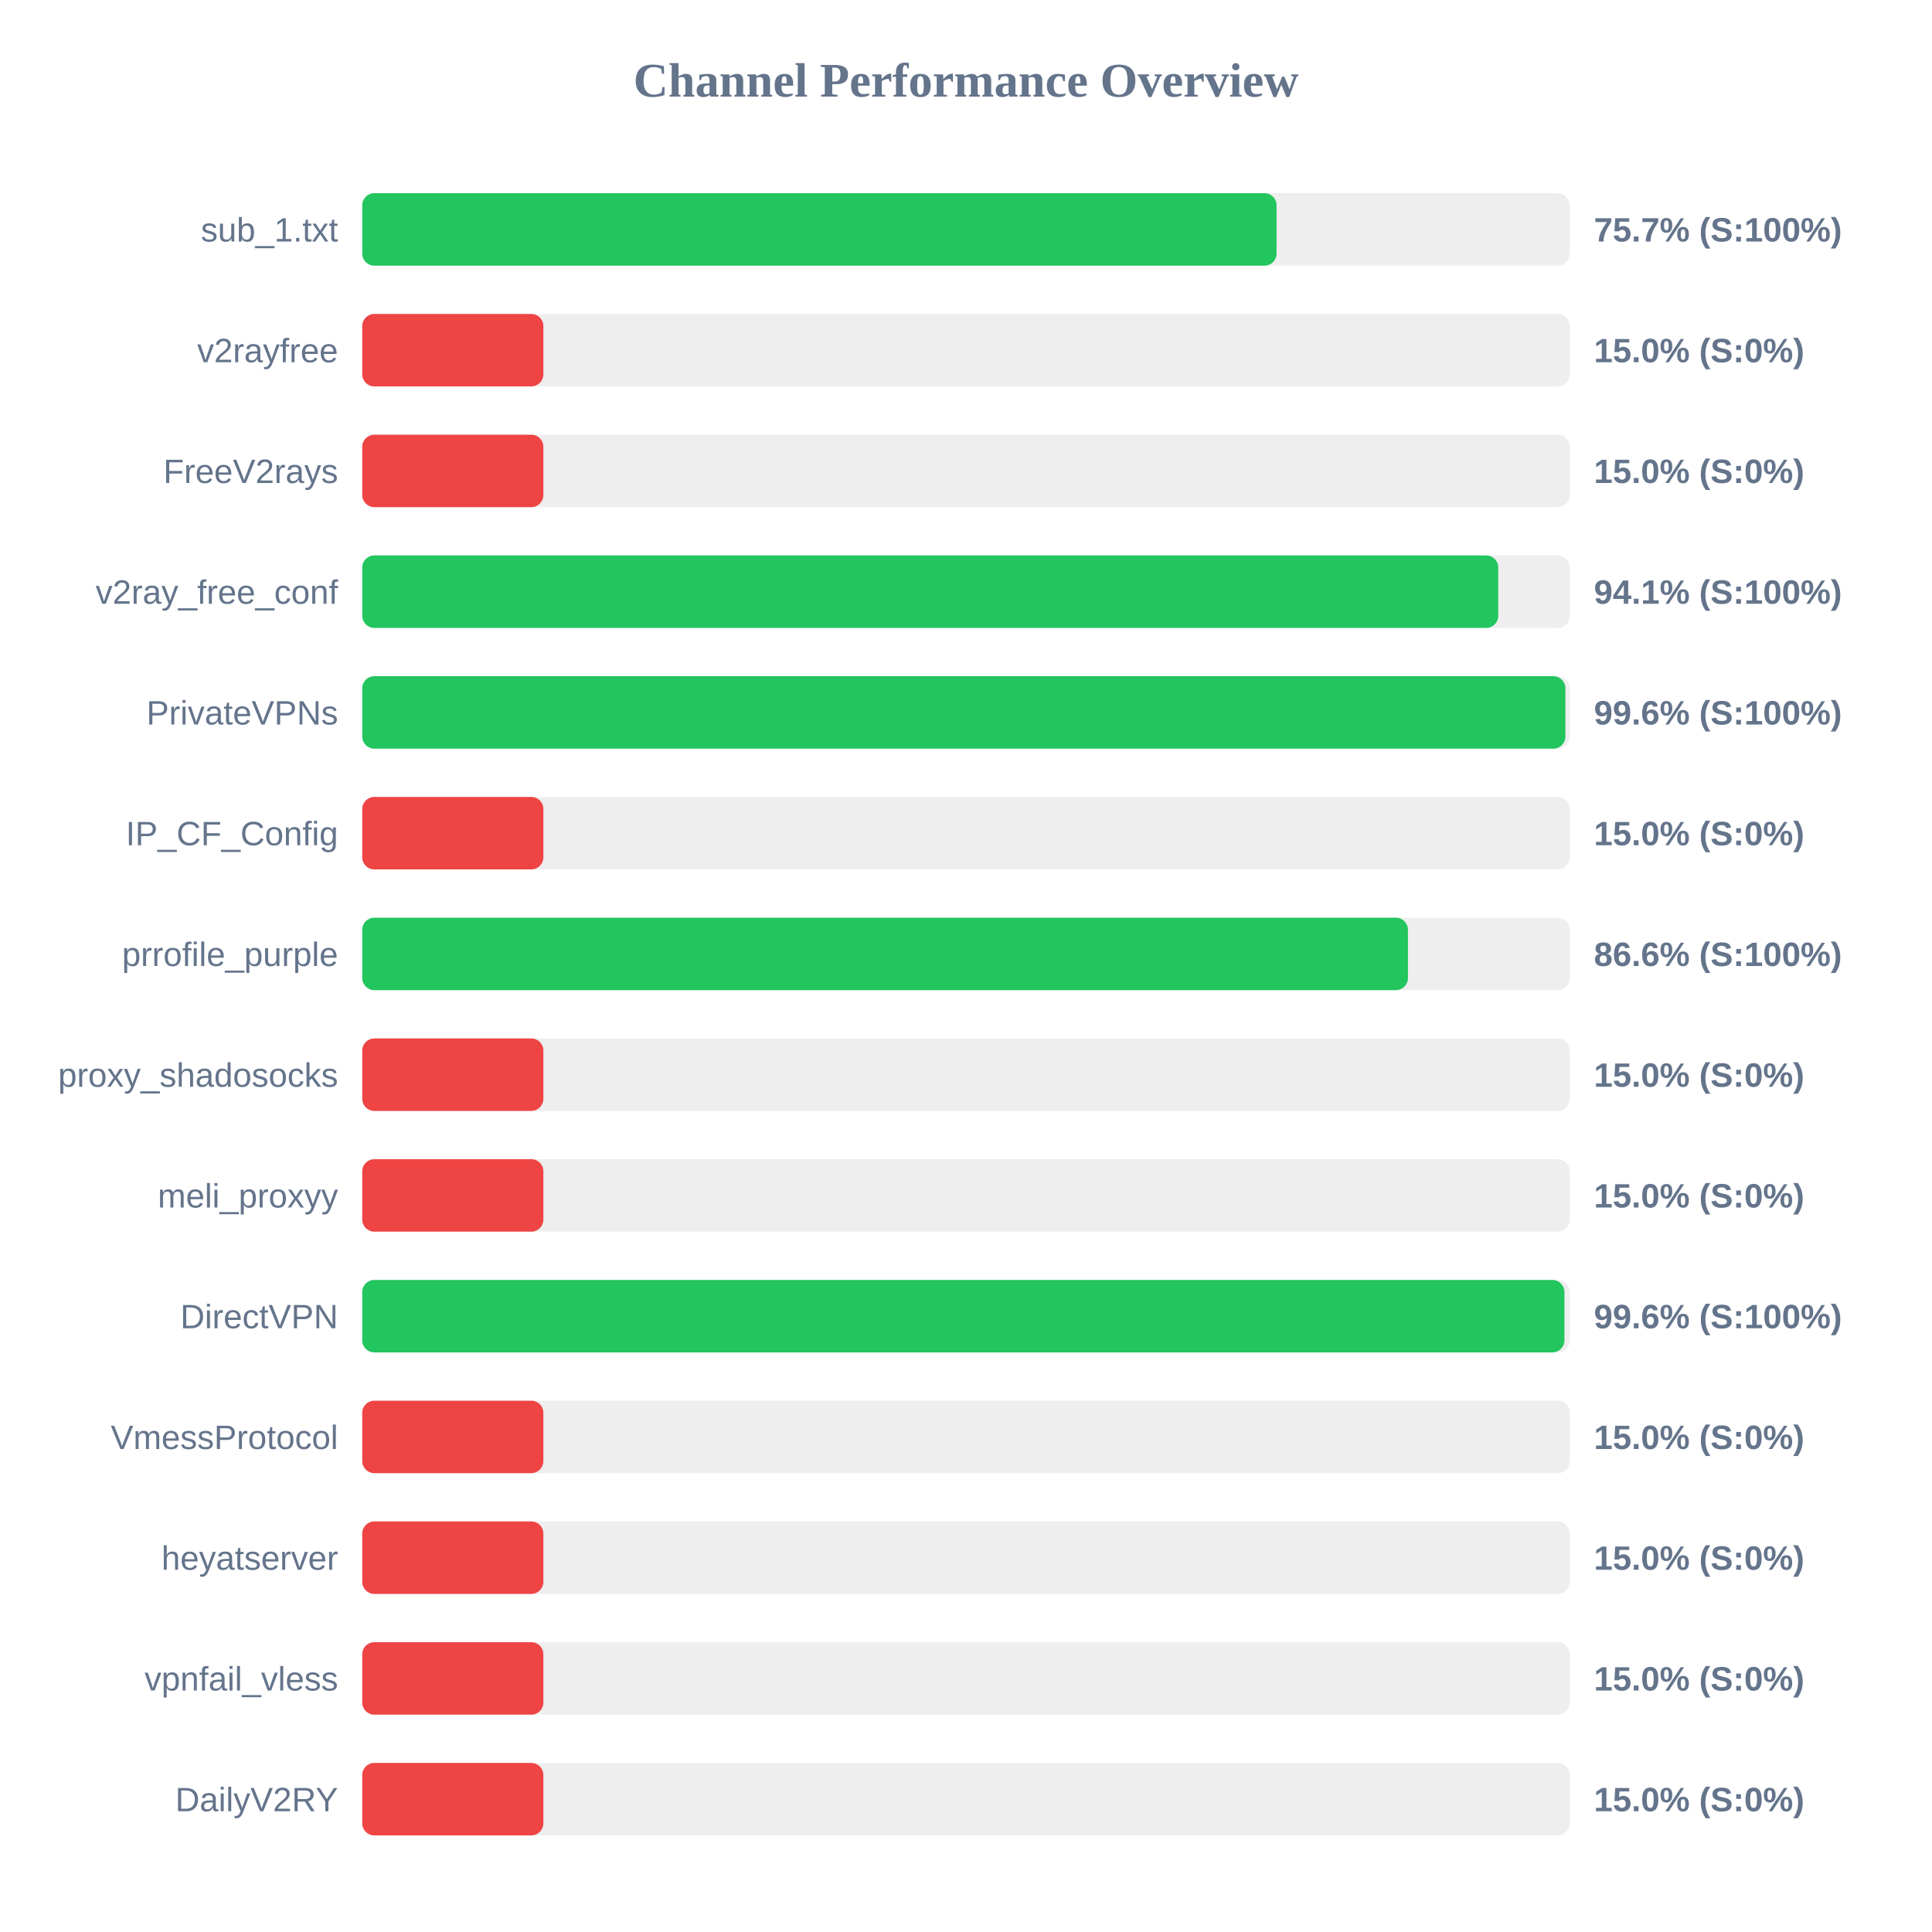
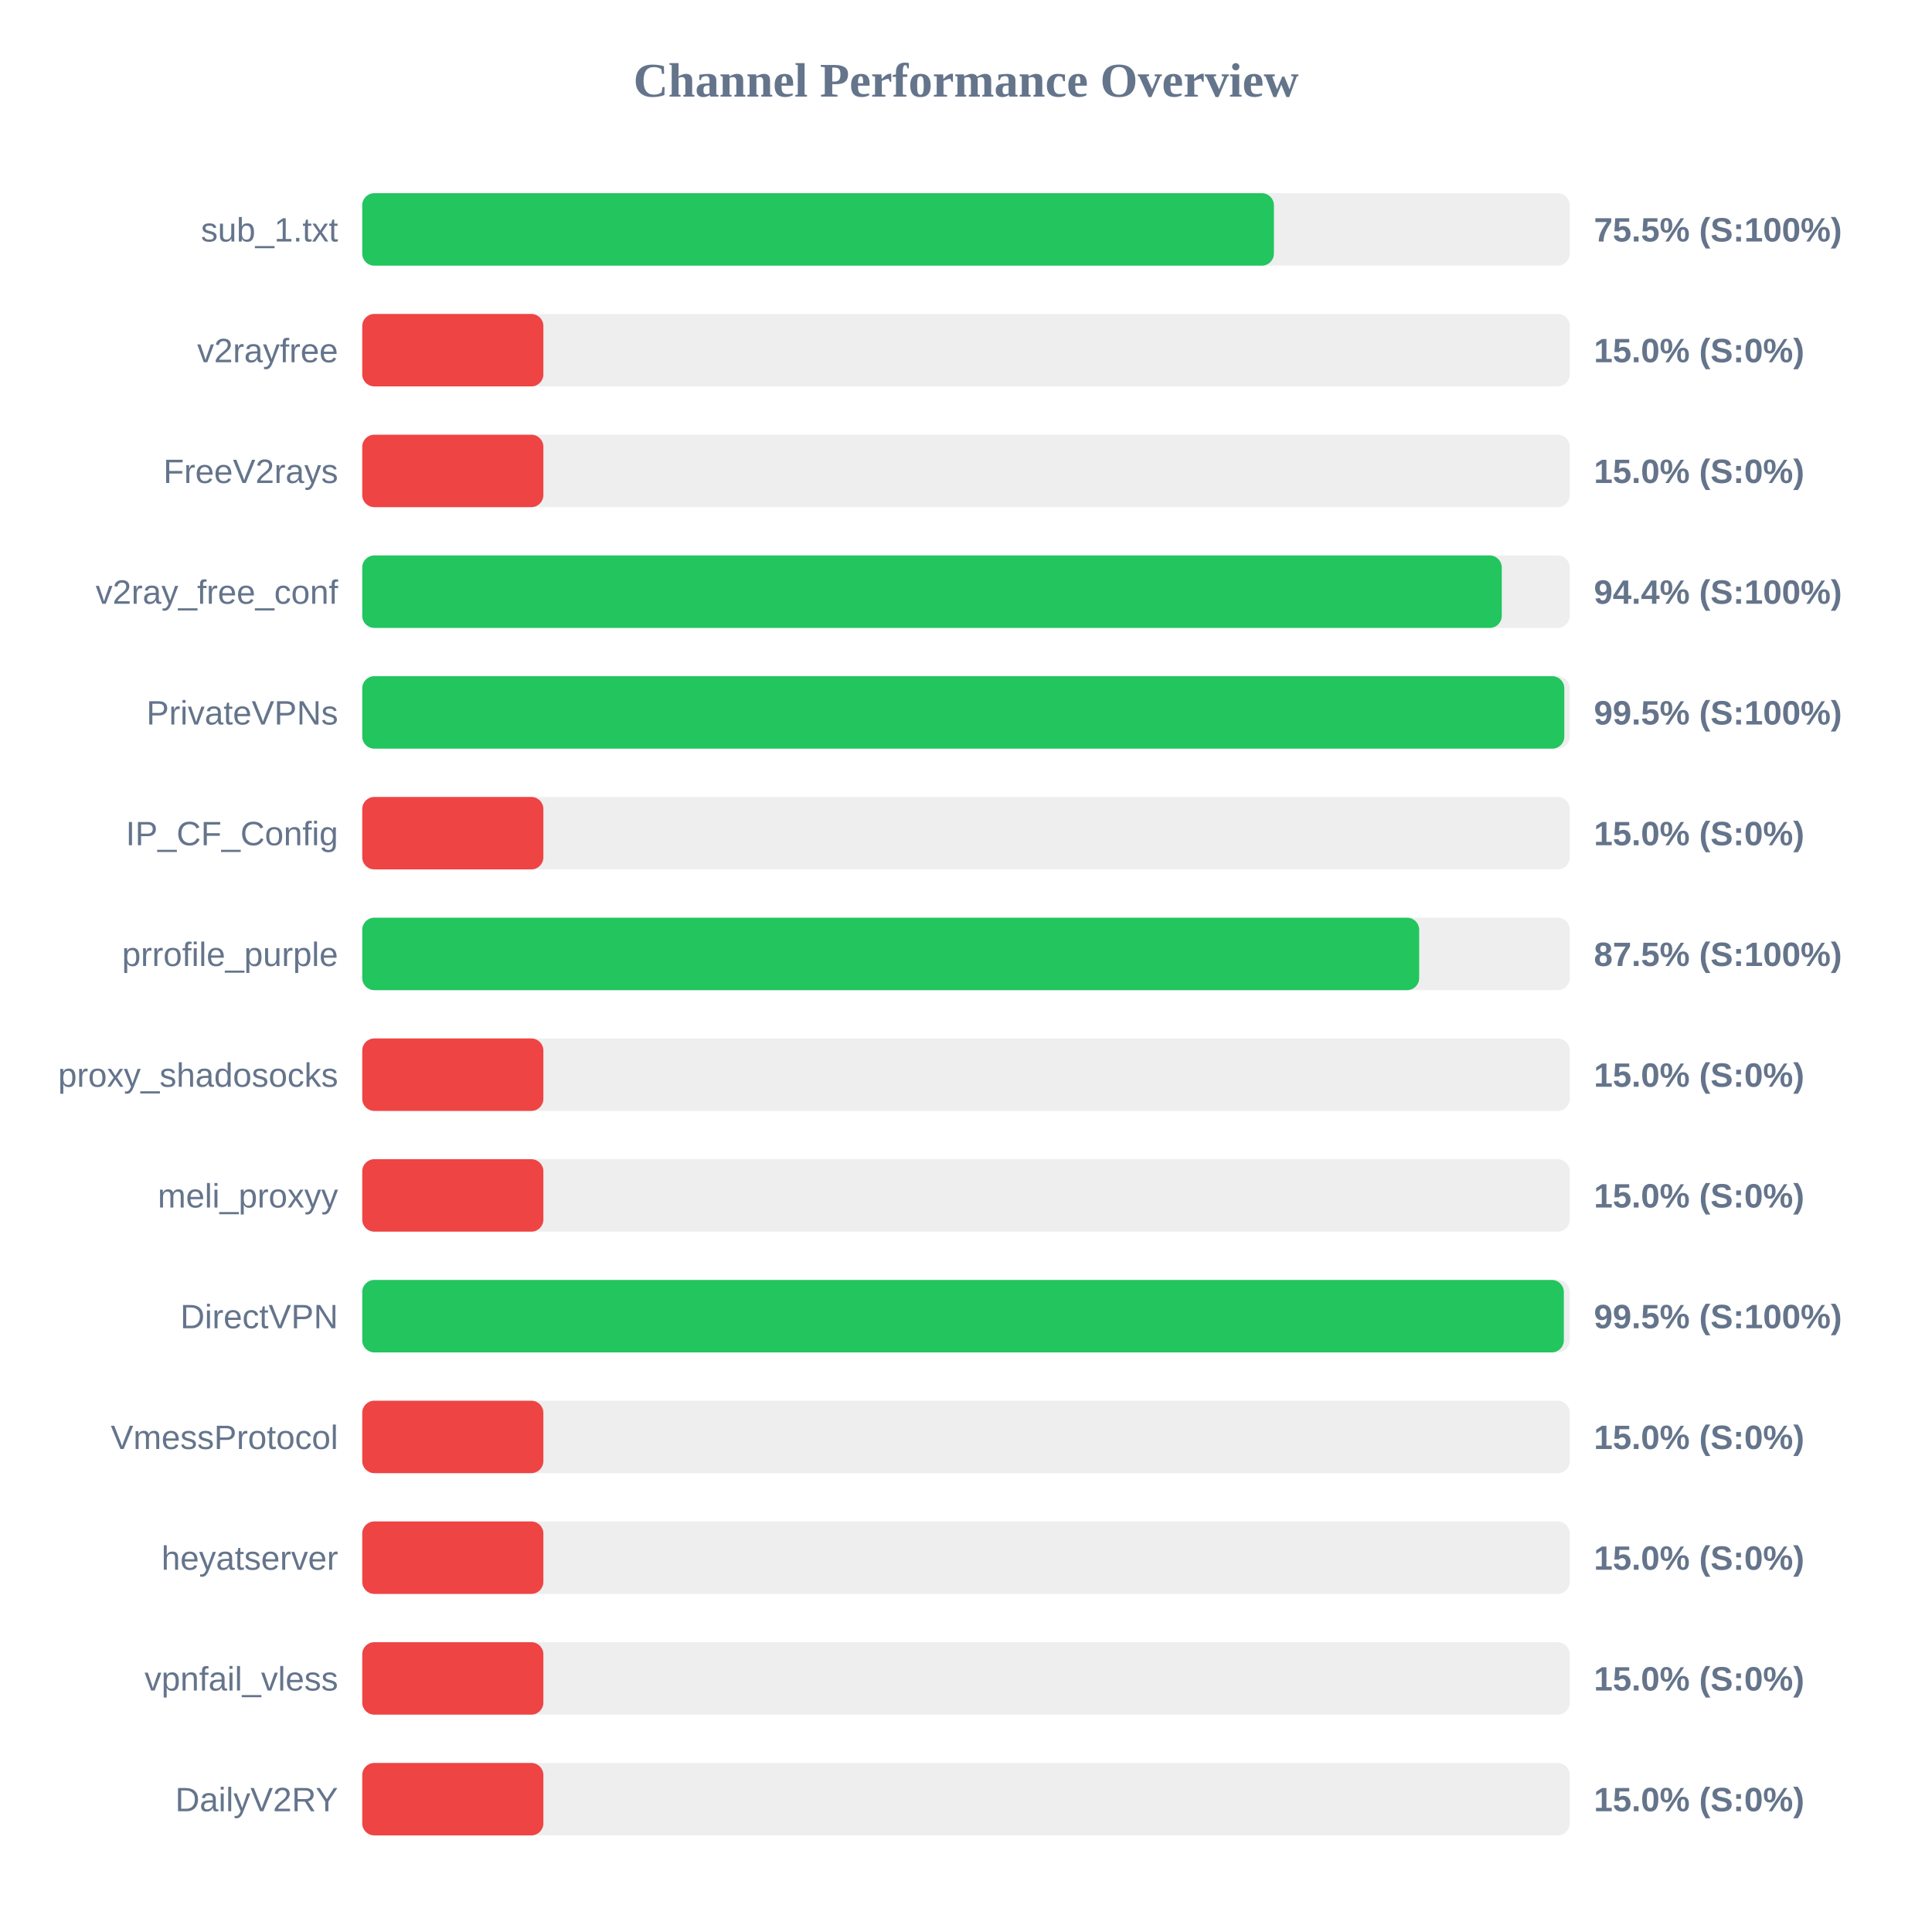
<svg xmlns="http://www.w3.org/2000/svg" width="800" height="800" version="1.1">
  <style>
        .row { font: 14px Arial; fill: #64748b; }
        .score { font: bold 14px Arial; fill: #64748b; }
    </style>
  <text x="400" y="40" text-anchor="middle" font-size="20px" font-weight="bold" fill="#64748b">Channel Performance Overview</text>
  <rect x="150" y="80" width="500" height="30" fill="#eee" rx="5" />
-   <rect x="150" y="80" width="378.6" height="30" fill="#22c55e" rx="5" />
+   <rect x="150" y="80" width="377.5" height="30" fill="#22c55e" rx="5" />
  <text x="140" y="100" text-anchor="end" class="row">sub_1.txt</text>
-   <text x="660" y="100" text-anchor="start" class="score">75.7% (S:100%)</text>
+   <text x="660" y="100" text-anchor="start" class="score">75.5% (S:100%)</text>
  <rect x="150" y="130" width="500" height="30" fill="#eee" rx="5" />
  <rect x="150" y="130" width="75.0" height="30" fill="#ef4444" rx="5" />
  <text x="140" y="150" text-anchor="end" class="row">v2rayfree</text>
  <text x="660" y="150" text-anchor="start" class="score">15.0% (S:0%)</text>
  <rect x="150" y="180" width="500" height="30" fill="#eee" rx="5" />
  <rect x="150" y="180" width="75.0" height="30" fill="#ef4444" rx="5" />
  <text x="140" y="200" text-anchor="end" class="row">FreeV2rays</text>
  <text x="660" y="200" text-anchor="start" class="score">15.0% (S:0%)</text>
  <rect x="150" y="230" width="500" height="30" fill="#eee" rx="5" />
-   <rect x="150" y="230" width="470.4" height="30" fill="#22c55e" rx="5" />
+   <rect x="150" y="230" width="471.85" height="30" fill="#22c55e" rx="5" />
  <text x="140" y="250" text-anchor="end" class="row">v2ray_free_conf</text>
-   <text x="660" y="250" text-anchor="start" class="score">94.1% (S:100%)</text>
+   <text x="660" y="250" text-anchor="start" class="score">94.4% (S:100%)</text>
  <rect x="150" y="280" width="500" height="30" fill="#eee" rx="5" />
-   <rect x="150" y="280" width="498.2" height="30" fill="#22c55e" rx="5" />
+   <rect x="150" y="280" width="497.75" height="30" fill="#22c55e" rx="5" />
  <text x="140" y="300" text-anchor="end" class="row">PrivateVPNs</text>
-   <text x="660" y="300" text-anchor="start" class="score">99.6% (S:100%)</text>
+   <text x="660" y="300" text-anchor="start" class="score">99.5% (S:100%)</text>
  <rect x="150" y="330" width="500" height="30" fill="#eee" rx="5" />
  <rect x="150" y="330" width="75.0" height="30" fill="#ef4444" rx="5" />
  <text x="140" y="350" text-anchor="end" class="row">IP_CF_Config</text>
  <text x="660" y="350" text-anchor="start" class="score">15.0% (S:0%)</text>
  <rect x="150" y="380" width="500" height="30" fill="#eee" rx="5" />
-   <rect x="150" y="380" width="433.0" height="30" fill="#22c55e" rx="5" />
+   <rect x="150" y="380" width="437.65" height="30" fill="#22c55e" rx="5" />
  <text x="140" y="400" text-anchor="end" class="row">prrofile_purple</text>
-   <text x="660" y="400" text-anchor="start" class="score">86.6% (S:100%)</text>
+   <text x="660" y="400" text-anchor="start" class="score">87.5% (S:100%)</text>
  <rect x="150" y="430" width="500" height="30" fill="#eee" rx="5" />
  <rect x="150" y="430" width="75.0" height="30" fill="#ef4444" rx="5" />
  <text x="140" y="450" text-anchor="end" class="row">proxy_shadosocks</text>
  <text x="660" y="450" text-anchor="start" class="score">15.0% (S:0%)</text>
  <rect x="150" y="480" width="500" height="30" fill="#eee" rx="5" />
  <rect x="150" y="480" width="75.0" height="30" fill="#ef4444" rx="5" />
  <text x="140" y="500" text-anchor="end" class="row">meli_proxyy</text>
  <text x="660" y="500" text-anchor="start" class="score">15.0% (S:0%)</text>
  <rect x="150" y="530" width="500" height="30" fill="#eee" rx="5" />
-   <rect x="150" y="530" width="497.8" height="30" fill="#22c55e" rx="5" />
+   <rect x="150" y="530" width="497.55" height="30" fill="#22c55e" rx="5" />
  <text x="140" y="550" text-anchor="end" class="row">DirectVPN</text>
-   <text x="660" y="550" text-anchor="start" class="score">99.6% (S:100%)</text>
+   <text x="660" y="550" text-anchor="start" class="score">99.5% (S:100%)</text>
  <rect x="150" y="580" width="500" height="30" fill="#eee" rx="5" />
  <rect x="150" y="580" width="75.0" height="30" fill="#ef4444" rx="5" />
  <text x="140" y="600" text-anchor="end" class="row">VmessProtocol</text>
  <text x="660" y="600" text-anchor="start" class="score">15.0% (S:0%)</text>
  <rect x="150" y="630" width="500" height="30" fill="#eee" rx="5" />
  <rect x="150" y="630" width="75.0" height="30" fill="#ef4444" rx="5" />
  <text x="140" y="650" text-anchor="end" class="row">heyatserver</text>
  <text x="660" y="650" text-anchor="start" class="score">15.0% (S:0%)</text>
  <rect x="150" y="680" width="500" height="30" fill="#eee" rx="5" />
  <rect x="150" y="680" width="75.0" height="30" fill="#ef4444" rx="5" />
  <text x="140" y="700" text-anchor="end" class="row">vpnfail_vless</text>
  <text x="660" y="700" text-anchor="start" class="score">15.0% (S:0%)</text>
  <rect x="150" y="730" width="500" height="30" fill="#eee" rx="5" />
  <rect x="150" y="730" width="75.0" height="30" fill="#ef4444" rx="5" />
  <text x="140" y="750" text-anchor="end" class="row">DailyV2RY</text>
  <text x="660" y="750" text-anchor="start" class="score">15.0% (S:0%)</text>
</svg>
